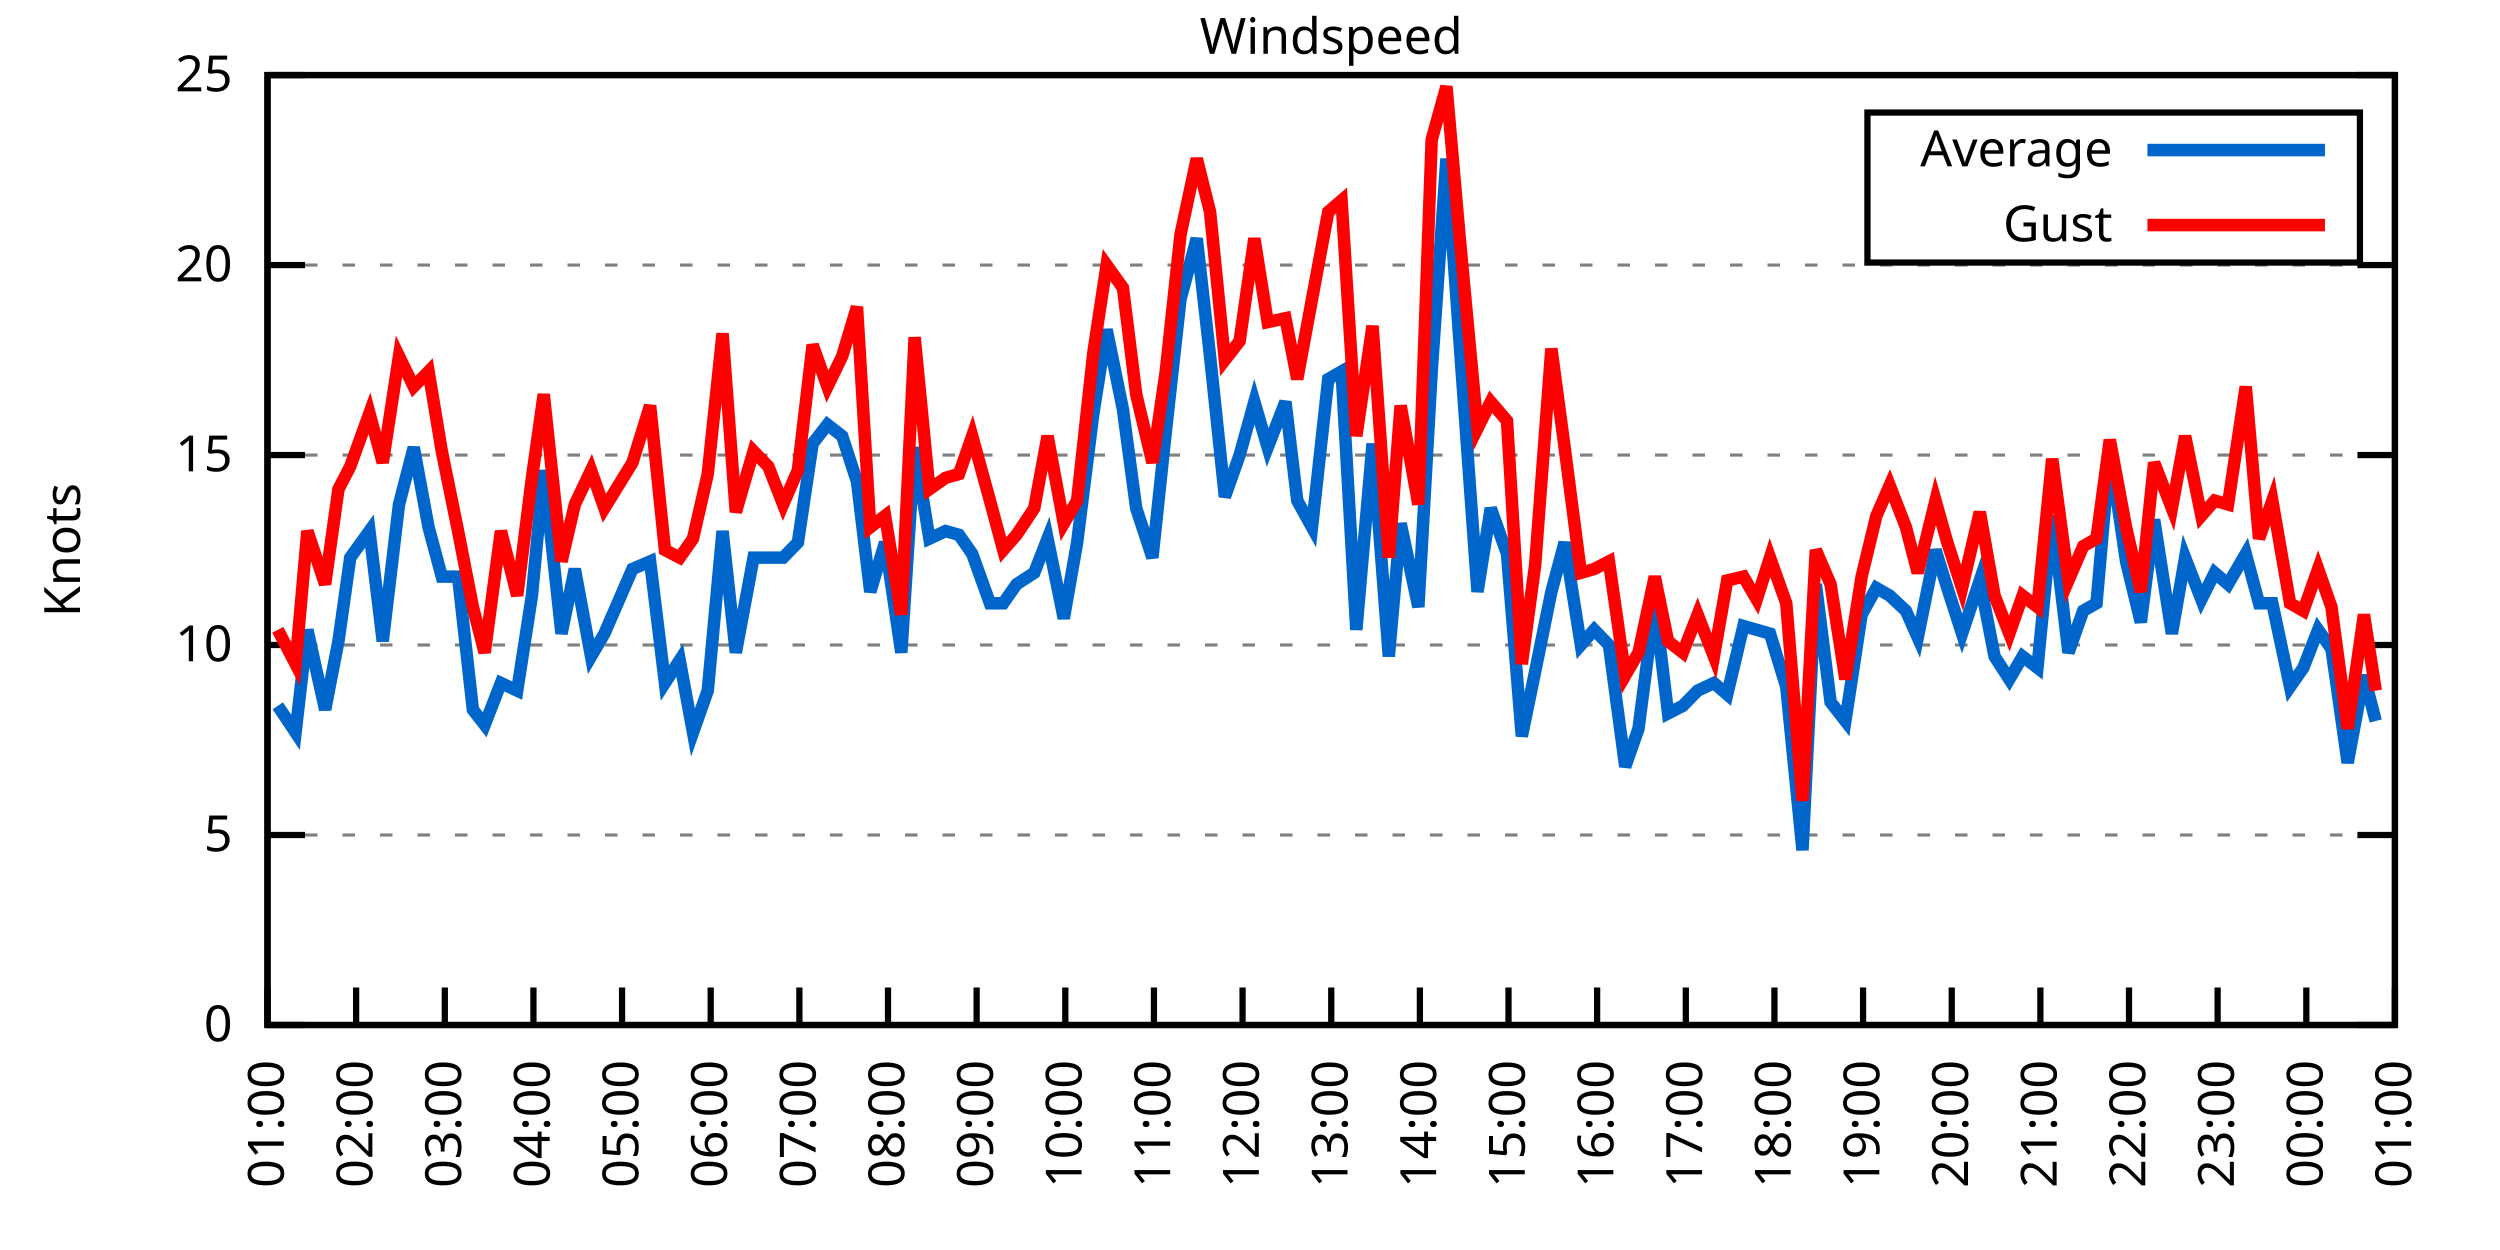
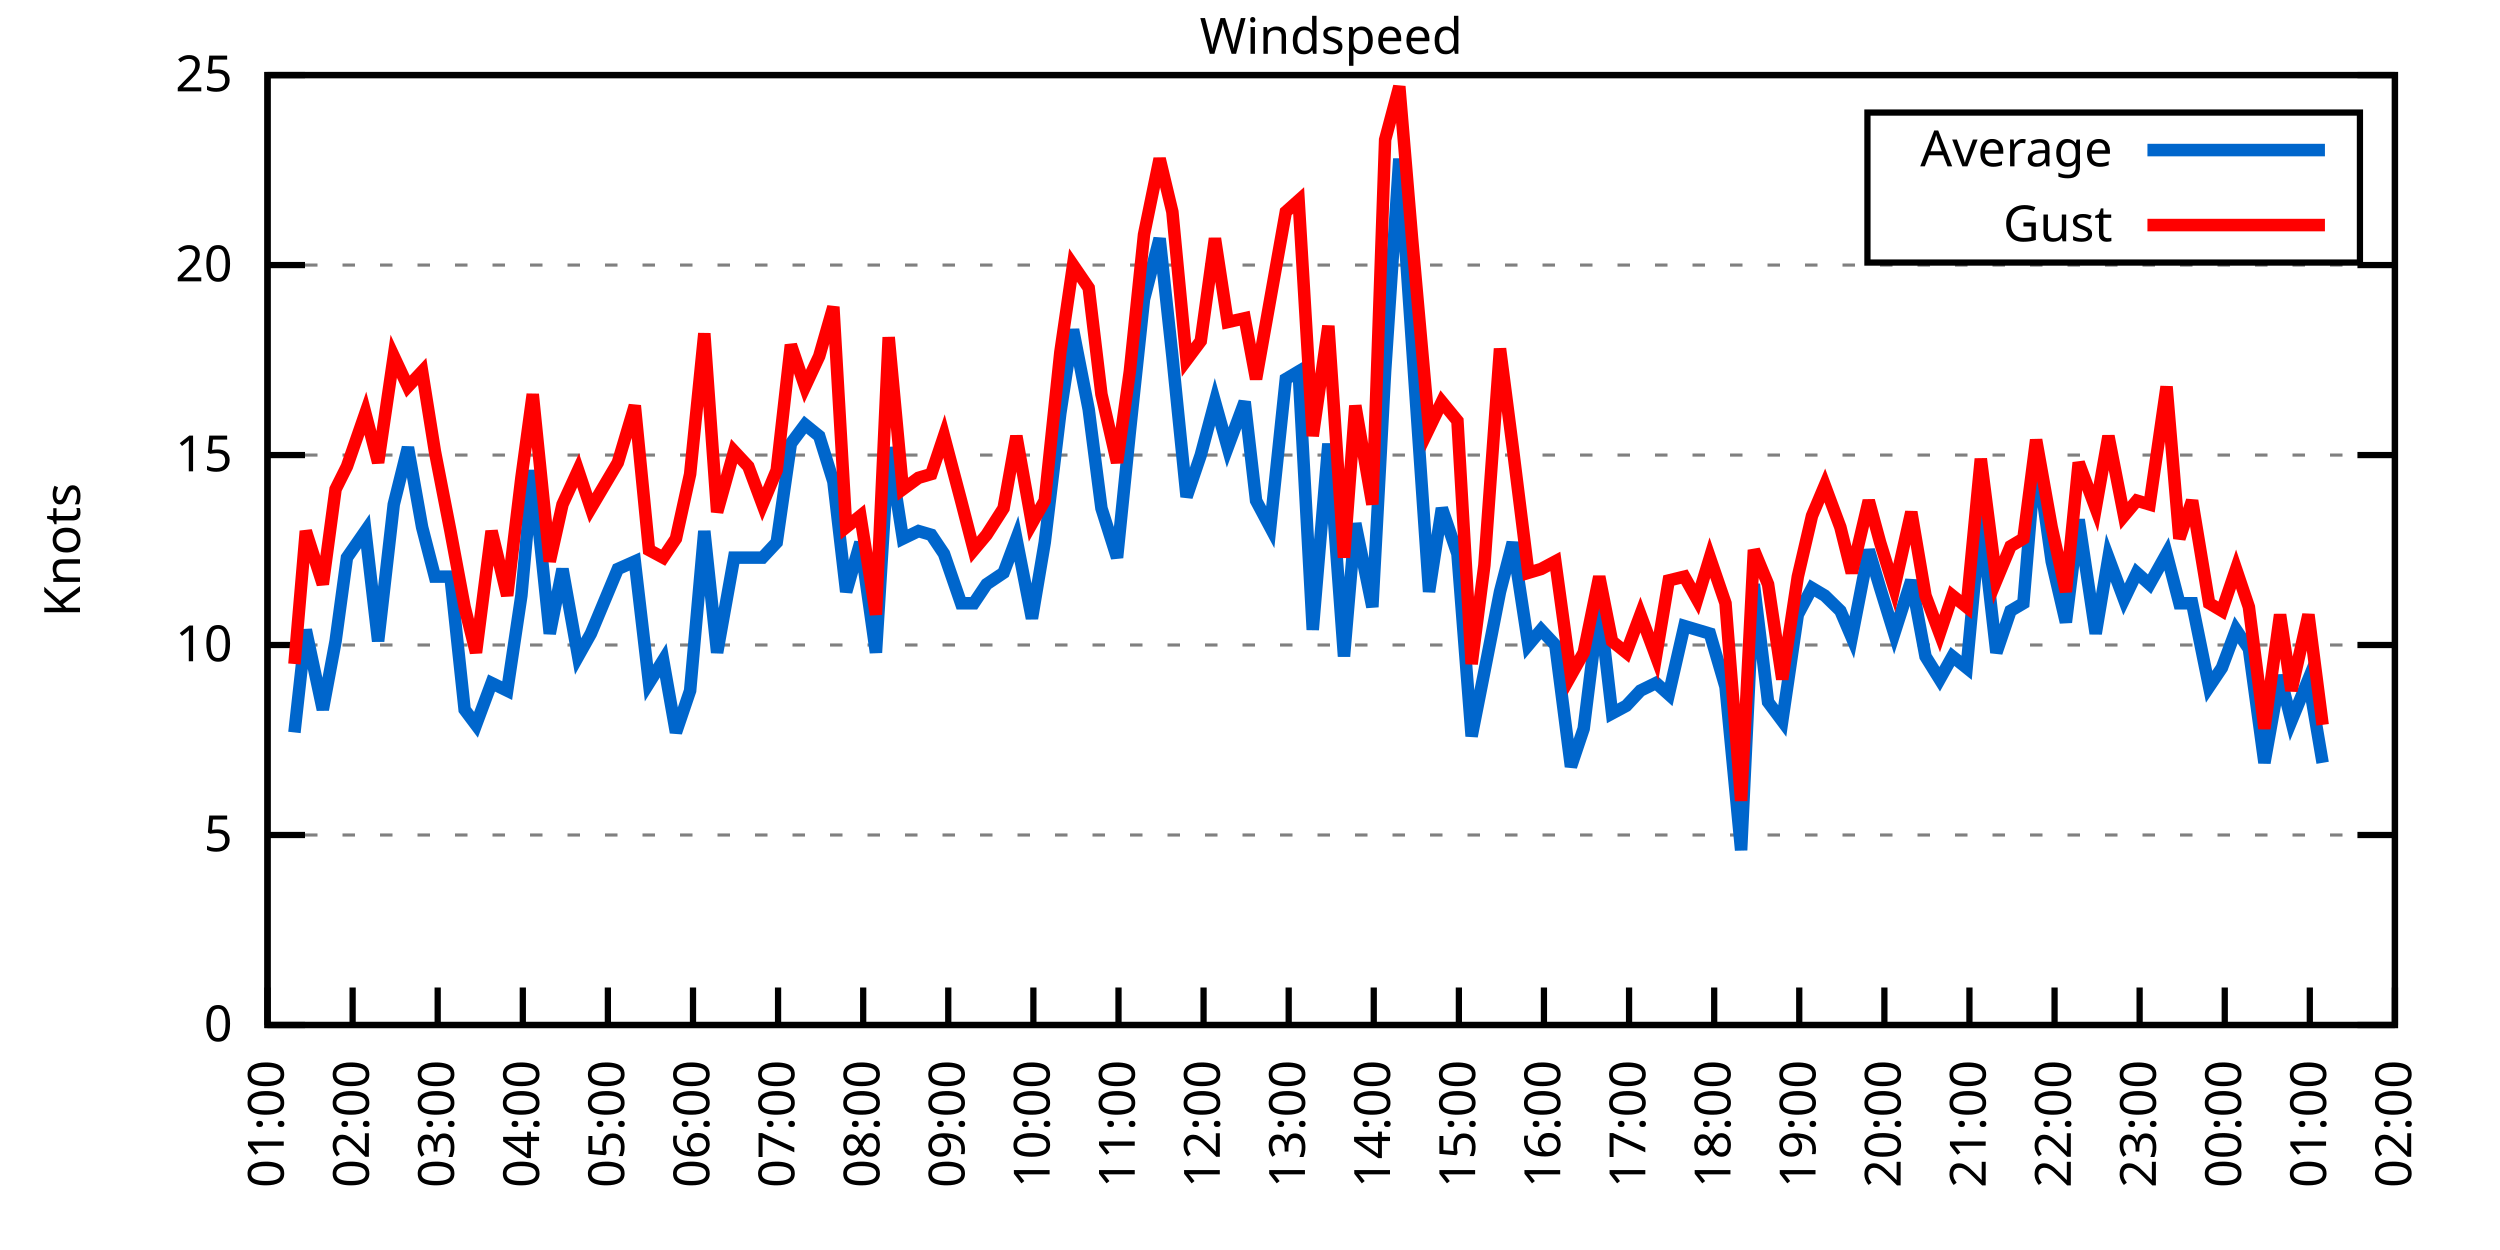
<svg xmlns="http://www.w3.org/2000/svg" xmlns:xlink="http://www.w3.org/1999/xlink" width="400" height="200" viewBox="0 0 400 200">
  <g id="gnuplot_canvas">
    <rect x="0" y="0" width="400" height="200" fill="none" />
    <defs>
      <circle id="gpDot" r="0.5" stroke-width="0.5" stroke="currentColor" />
      <path id="gpPt0" stroke-width="0.333" stroke="currentColor" d="M-1,0 h2 M0,-1 v2" />
      <path id="gpPt1" stroke-width="0.333" stroke="currentColor" d="M-1,-1 L1,1 M1,-1 L-1,1" />
      <path id="gpPt2" stroke-width="0.333" stroke="currentColor" d="M-1,0 L1,0 M0,-1 L0,1 M-1,-1 L1,1 M-1,1 L1,-1" />
      <rect id="gpPt3" stroke-width="0.333" stroke="currentColor" x="-1" y="-1" width="2" height="2" />
      <rect id="gpPt4" stroke-width="0.333" stroke="currentColor" fill="currentColor" x="-1" y="-1" width="2" height="2" />
      <circle id="gpPt5" stroke-width="0.333" stroke="currentColor" cx="0" cy="0" r="1" />
      <use xlink:href="#gpPt5" id="gpPt6" fill="currentColor" stroke="none" />
      <path id="gpPt7" stroke-width="0.333" stroke="currentColor" d="M0,-1.33 L-1.33,0.67 L1.33,0.67 z" />
      <use xlink:href="#gpPt7" id="gpPt8" fill="currentColor" stroke="none" />
      <use xlink:href="#gpPt7" id="gpPt9" stroke="currentColor" transform="rotate(180)" />
      <use xlink:href="#gpPt9" id="gpPt10" fill="currentColor" stroke="none" />
      <use xlink:href="#gpPt3" id="gpPt11" stroke="currentColor" transform="rotate(45)" />
      <use xlink:href="#gpPt11" id="gpPt12" fill="currentColor" stroke="none" />
      <path id="gpPt13" stroke-width="0.333" stroke="currentColor" d="M0,1.330 L1.265,0.411 L0.782,-1.067 L-0.782,-1.076 L-1.265,0.411 z" />
      <use xlink:href="#gpPt13" id="gpPt14" fill="currentColor" stroke="none" />
      <filter id="textbox" filterUnits="objectBoundingBox" x="0" y="0" height="1" width="1">
        <feFlood flood-color="white" flood-opacity="1" result="bgnd" />
        <feComposite in="SourceGraphic" in2="bgnd" operator="atop" />
      </filter>
      <filter id="greybox" filterUnits="objectBoundingBox" x="0" y="0" height="1" width="1">
        <feFlood flood-color="lightgrey" flood-opacity="1" result="grey" />
        <feComposite in="SourceGraphic" in2="grey" operator="atop" />
      </filter>
    </defs>
    <g fill="none" color="white" stroke="currentColor" stroke-width="1.00" stroke-linecap="butt" stroke-linejoin="miter">
</g>
    <g fill="none" color="black" stroke="currentColor" stroke-width="1.00" stroke-linecap="butt" stroke-linejoin="miter">
      <g stroke="none" shape-rendering="crispEdges">
        <polygon fill="rgb(255, 255, 255)" points="42.80,164.00 383.18,164.00 383.18,12.02 42.80,12.02 " />
      </g>
    </g>
    <g fill="none" color="black" stroke="currentColor" stroke-width="1.00" stroke-linecap="butt" stroke-linejoin="miter">
</g>
    <g fill="none" color="black" stroke="black" stroke-width="0.50" stroke-linecap="butt" stroke-linejoin="miter">
</g>
    <g fill="none" color="gray" stroke="currentColor" stroke-width="0.50" stroke-linecap="butt" stroke-linejoin="miter">
      <path stroke="gray" stroke-dasharray="2,4" class="gridline" d="M42.80,164.00 L383.19,164.00  " />
    </g>
    <g fill="none" color="gray" stroke="gray" stroke-width="1.00" stroke-linecap="butt" stroke-linejoin="miter">
</g>
    <g fill="none" color="black" stroke="currentColor" stroke-width="1.00" stroke-linecap="butt" stroke-linejoin="miter">
      <path stroke="black" d="M42.80,164.00 L48.80,164.00 M383.19,164.00 L377.19,164.00  " />
      <g transform="translate(37.20,166.60)" stroke="none" fill="black" font-family="Sans" font-size="8.00" text-anchor="end">
        <text>
          <tspan font-family="Sans"> 0</tspan>
        </text>
      </g>
    </g>
    <g fill="none" color="black" stroke="currentColor" stroke-width="1.00" stroke-linecap="butt" stroke-linejoin="miter">
</g>
    <g fill="none" color="black" stroke="black" stroke-width="0.50" stroke-linecap="butt" stroke-linejoin="miter">
</g>
    <g fill="none" color="gray" stroke="currentColor" stroke-width="0.50" stroke-linecap="butt" stroke-linejoin="miter">
      <path stroke="gray" stroke-dasharray="2,4" class="gridline" d="M42.80,133.60 L383.19,133.60  " />
    </g>
    <g fill="none" color="gray" stroke="gray" stroke-width="1.00" stroke-linecap="butt" stroke-linejoin="miter">
</g>
    <g fill="none" color="black" stroke="currentColor" stroke-width="1.00" stroke-linecap="butt" stroke-linejoin="miter">
      <path stroke="black" d="M42.80,133.60 L48.80,133.60 M383.19,133.60 L377.19,133.60  " />
      <g transform="translate(37.20,136.20)" stroke="none" fill="black" font-family="Sans" font-size="8.00" text-anchor="end">
        <text>
          <tspan font-family="Sans"> 5</tspan>
        </text>
      </g>
    </g>
    <g fill="none" color="black" stroke="currentColor" stroke-width="1.00" stroke-linecap="butt" stroke-linejoin="miter">
</g>
    <g fill="none" color="black" stroke="black" stroke-width="0.50" stroke-linecap="butt" stroke-linejoin="miter">
</g>
    <g fill="none" color="gray" stroke="currentColor" stroke-width="0.50" stroke-linecap="butt" stroke-linejoin="miter">
      <path stroke="gray" stroke-dasharray="2,4" class="gridline" d="M42.80,103.20 L383.19,103.20  " />
    </g>
    <g fill="none" color="gray" stroke="gray" stroke-width="1.00" stroke-linecap="butt" stroke-linejoin="miter">
</g>
    <g fill="none" color="black" stroke="currentColor" stroke-width="1.00" stroke-linecap="butt" stroke-linejoin="miter">
      <path stroke="black" d="M42.80,103.20 L48.80,103.20 M383.19,103.20 L377.19,103.20  " />
      <g transform="translate(37.20,105.80)" stroke="none" fill="black" font-family="Sans" font-size="8.00" text-anchor="end">
        <text>
          <tspan font-family="Sans"> 10</tspan>
        </text>
      </g>
    </g>
    <g fill="none" color="black" stroke="currentColor" stroke-width="1.00" stroke-linecap="butt" stroke-linejoin="miter">
</g>
    <g fill="none" color="black" stroke="black" stroke-width="0.50" stroke-linecap="butt" stroke-linejoin="miter">
</g>
    <g fill="none" color="gray" stroke="currentColor" stroke-width="0.50" stroke-linecap="butt" stroke-linejoin="miter">
      <path stroke="gray" stroke-dasharray="2,4" class="gridline" d="M42.80,72.81 L383.19,72.81  " />
    </g>
    <g fill="none" color="gray" stroke="gray" stroke-width="1.00" stroke-linecap="butt" stroke-linejoin="miter">
</g>
    <g fill="none" color="black" stroke="currentColor" stroke-width="1.00" stroke-linecap="butt" stroke-linejoin="miter">
      <path stroke="black" d="M42.80,72.81 L48.80,72.81 M383.19,72.81 L377.19,72.81  " />
      <g transform="translate(37.20,75.41)" stroke="none" fill="black" font-family="Sans" font-size="8.00" text-anchor="end">
        <text>
          <tspan font-family="Sans"> 15</tspan>
        </text>
      </g>
    </g>
    <g fill="none" color="black" stroke="currentColor" stroke-width="1.00" stroke-linecap="butt" stroke-linejoin="miter">
</g>
    <g fill="none" color="black" stroke="black" stroke-width="0.50" stroke-linecap="butt" stroke-linejoin="miter">
</g>
    <g fill="none" color="gray" stroke="currentColor" stroke-width="0.50" stroke-linecap="butt" stroke-linejoin="miter">
      <path stroke="gray" stroke-dasharray="2,4" class="gridline" d="M42.80,42.41 L383.19,42.41  " />
    </g>
    <g fill="none" color="gray" stroke="gray" stroke-width="1.00" stroke-linecap="butt" stroke-linejoin="miter">
</g>
    <g fill="none" color="black" stroke="currentColor" stroke-width="1.00" stroke-linecap="butt" stroke-linejoin="miter">
      <path stroke="black" d="M42.80,42.41 L48.80,42.41 M383.19,42.41 L377.19,42.41  " />
      <g transform="translate(37.20,45.01)" stroke="none" fill="black" font-family="Sans" font-size="8.00" text-anchor="end">
        <text>
          <tspan font-family="Sans"> 20</tspan>
        </text>
      </g>
    </g>
    <g fill="none" color="black" stroke="currentColor" stroke-width="1.00" stroke-linecap="butt" stroke-linejoin="miter">
</g>
    <g fill="none" color="black" stroke="black" stroke-width="0.50" stroke-linecap="butt" stroke-linejoin="miter">
</g>
    <g fill="none" color="gray" stroke="currentColor" stroke-width="0.50" stroke-linecap="butt" stroke-linejoin="miter">
      <path stroke="gray" stroke-dasharray="2,4" class="gridline" d="M42.80,12.01 L383.19,12.01  " />
    </g>
    <g fill="none" color="gray" stroke="gray" stroke-width="1.00" stroke-linecap="butt" stroke-linejoin="miter">
</g>
    <g fill="none" color="black" stroke="currentColor" stroke-width="1.00" stroke-linecap="butt" stroke-linejoin="miter">
      <path stroke="black" d="M42.80,12.01 L48.80,12.01 M383.19,12.01 L377.19,12.01  " />
      <g transform="translate(37.20,14.61)" stroke="none" fill="black" font-family="Sans" font-size="8.00" text-anchor="end">
        <text>
          <tspan font-family="Sans"> 25</tspan>
        </text>
      </g>
    </g>
    <g fill="none" color="black" stroke="currentColor" stroke-width="1.00" stroke-linecap="butt" stroke-linejoin="miter">
      <path stroke="black" d="M42.80,164.00 L42.80,158.00  " />
      <g transform="translate(45.40,169.60) rotate(270.00)" stroke="none" fill="black" font-family="Sans" font-size="8.00" text-anchor="end">
        <text>
          <tspan font-family="Sans">01:00</tspan>
        </text>
      </g>
    </g>
    <g fill="none" color="black" stroke="currentColor" stroke-width="1.00" stroke-linecap="butt" stroke-linejoin="miter">
-       <path stroke="black" d="M56.98,164.00 L56.98,158.00  " />
-       <g transform="translate(59.58,169.60) rotate(270.00)" stroke="none" fill="black" font-family="Sans" font-size="8.00" text-anchor="end">
+       <path stroke="black" d="M56.42,164.00 L56.42,158.00  " />
+       <g transform="translate(59.02,169.60) rotate(270.00)" stroke="none" fill="black" font-family="Sans" font-size="8.00" text-anchor="end">
        <text>
          <tspan font-family="Sans">02:00</tspan>
        </text>
      </g>
    </g>
    <g fill="none" color="black" stroke="currentColor" stroke-width="1.00" stroke-linecap="butt" stroke-linejoin="miter">
-       <path stroke="black" d="M71.17,164.00 L71.17,158.00  " />
-       <g transform="translate(73.77,169.60) rotate(270.00)" stroke="none" fill="black" font-family="Sans" font-size="8.00" text-anchor="end">
+       <path stroke="black" d="M70.03,164.00 L70.03,158.00  " />
+       <g transform="translate(72.63,169.60) rotate(270.00)" stroke="none" fill="black" font-family="Sans" font-size="8.00" text-anchor="end">
        <text>
          <tspan font-family="Sans">03:00</tspan>
        </text>
      </g>
    </g>
    <g fill="none" color="black" stroke="currentColor" stroke-width="1.00" stroke-linecap="butt" stroke-linejoin="miter">
-       <path stroke="black" d="M85.35,164.00 L85.35,158.00  " />
-       <g transform="translate(87.95,169.60) rotate(270.00)" stroke="none" fill="black" font-family="Sans" font-size="8.00" text-anchor="end">
+       <path stroke="black" d="M83.65,164.00 L83.65,158.00  " />
+       <g transform="translate(86.25,169.60) rotate(270.00)" stroke="none" fill="black" font-family="Sans" font-size="8.00" text-anchor="end">
        <text>
          <tspan font-family="Sans">04:00</tspan>
        </text>
      </g>
    </g>
    <g fill="none" color="black" stroke="currentColor" stroke-width="1.00" stroke-linecap="butt" stroke-linejoin="miter">
-       <path stroke="black" d="M99.53,164.00 L99.53,158.00  " />
-       <g transform="translate(102.13,169.60) rotate(270.00)" stroke="none" fill="black" font-family="Sans" font-size="8.00" text-anchor="end">
+       <path stroke="black" d="M97.26,164.00 L97.26,158.00  " />
+       <g transform="translate(99.86,169.60) rotate(270.00)" stroke="none" fill="black" font-family="Sans" font-size="8.00" text-anchor="end">
        <text>
          <tspan font-family="Sans">05:00</tspan>
        </text>
      </g>
    </g>
    <g fill="none" color="black" stroke="currentColor" stroke-width="1.00" stroke-linecap="butt" stroke-linejoin="miter">
-       <path stroke="black" d="M113.71,164.00 L113.71,158.00  " />
-       <g transform="translate(116.31,169.60) rotate(270.00)" stroke="none" fill="black" font-family="Sans" font-size="8.00" text-anchor="end">
+       <path stroke="black" d="M110.88,164.00 L110.88,158.00  " />
+       <g transform="translate(113.48,169.60) rotate(270.00)" stroke="none" fill="black" font-family="Sans" font-size="8.00" text-anchor="end">
        <text>
          <tspan font-family="Sans">06:00</tspan>
        </text>
      </g>
    </g>
    <g fill="none" color="black" stroke="currentColor" stroke-width="1.00" stroke-linecap="butt" stroke-linejoin="miter">
-       <path stroke="black" d="M127.90,164.00 L127.90,158.00  " />
-       <g transform="translate(130.50,169.60) rotate(270.00)" stroke="none" fill="black" font-family="Sans" font-size="8.00" text-anchor="end">
+       <path stroke="black" d="M124.49,164.00 L124.49,158.00  " />
+       <g transform="translate(127.09,169.60) rotate(270.00)" stroke="none" fill="black" font-family="Sans" font-size="8.00" text-anchor="end">
        <text>
          <tspan font-family="Sans">07:00</tspan>
        </text>
      </g>
    </g>
    <g fill="none" color="black" stroke="currentColor" stroke-width="1.00" stroke-linecap="butt" stroke-linejoin="miter">
-       <path stroke="black" d="M142.08,164.00 L142.08,158.00  " />
-       <g transform="translate(144.68,169.60) rotate(270.00)" stroke="none" fill="black" font-family="Sans" font-size="8.00" text-anchor="end">
+       <path stroke="black" d="M138.11,164.00 L138.11,158.00  " />
+       <g transform="translate(140.71,169.60) rotate(270.00)" stroke="none" fill="black" font-family="Sans" font-size="8.00" text-anchor="end">
        <text>
          <tspan font-family="Sans">08:00</tspan>
        </text>
      </g>
    </g>
    <g fill="none" color="black" stroke="currentColor" stroke-width="1.00" stroke-linecap="butt" stroke-linejoin="miter">
-       <path stroke="black" d="M156.26,164.00 L156.26,158.00  " />
-       <g transform="translate(158.86,169.60) rotate(270.00)" stroke="none" fill="black" font-family="Sans" font-size="8.00" text-anchor="end">
+       <path stroke="black" d="M151.72,164.00 L151.72,158.00  " />
+       <g transform="translate(154.32,169.60) rotate(270.00)" stroke="none" fill="black" font-family="Sans" font-size="8.00" text-anchor="end">
        <text>
          <tspan font-family="Sans">09:00</tspan>
        </text>
      </g>
    </g>
    <g fill="none" color="black" stroke="currentColor" stroke-width="1.00" stroke-linecap="butt" stroke-linejoin="miter">
-       <path stroke="black" d="M170.45,164.00 L170.45,158.00  " />
-       <g transform="translate(173.05,169.60) rotate(270.00)" stroke="none" fill="black" font-family="Sans" font-size="8.00" text-anchor="end">
+       <path stroke="black" d="M165.34,164.00 L165.34,158.00  " />
+       <g transform="translate(167.94,169.60) rotate(270.00)" stroke="none" fill="black" font-family="Sans" font-size="8.00" text-anchor="end">
        <text>
          <tspan font-family="Sans">10:00</tspan>
        </text>
      </g>
    </g>
    <g fill="none" color="black" stroke="currentColor" stroke-width="1.00" stroke-linecap="butt" stroke-linejoin="miter">
-       <path stroke="black" d="M184.63,164.00 L184.63,158.00  " />
-       <g transform="translate(187.23,169.60) rotate(270.00)" stroke="none" fill="black" font-family="Sans" font-size="8.00" text-anchor="end">
+       <path stroke="black" d="M178.96,164.00 L178.96,158.00  " />
+       <g transform="translate(181.56,169.60) rotate(270.00)" stroke="none" fill="black" font-family="Sans" font-size="8.00" text-anchor="end">
        <text>
          <tspan font-family="Sans">11:00</tspan>
        </text>
      </g>
    </g>
    <g fill="none" color="black" stroke="currentColor" stroke-width="1.00" stroke-linecap="butt" stroke-linejoin="miter">
-       <path stroke="black" d="M198.81,164.00 L198.81,158.00  " />
-       <g transform="translate(201.41,169.60) rotate(270.00)" stroke="none" fill="black" font-family="Sans" font-size="8.00" text-anchor="end">
+       <path stroke="black" d="M192.57,164.00 L192.57,158.00  " />
+       <g transform="translate(195.17,169.60) rotate(270.00)" stroke="none" fill="black" font-family="Sans" font-size="8.00" text-anchor="end">
        <text>
          <tspan font-family="Sans">12:00</tspan>
        </text>
      </g>
    </g>
    <g fill="none" color="black" stroke="currentColor" stroke-width="1.00" stroke-linecap="butt" stroke-linejoin="miter">
-       <path stroke="black" d="M213.00,164.00 L213.00,158.00  " />
-       <g transform="translate(215.60,169.60) rotate(270.00)" stroke="none" fill="black" font-family="Sans" font-size="8.00" text-anchor="end">
+       <path stroke="black" d="M206.19,164.00 L206.19,158.00  " />
+       <g transform="translate(208.79,169.60) rotate(270.00)" stroke="none" fill="black" font-family="Sans" font-size="8.00" text-anchor="end">
        <text>
          <tspan font-family="Sans">13:00</tspan>
        </text>
      </g>
    </g>
    <g fill="none" color="black" stroke="currentColor" stroke-width="1.00" stroke-linecap="butt" stroke-linejoin="miter">
-       <path stroke="black" d="M227.18,164.00 L227.18,158.00  " />
-       <g transform="translate(229.78,169.60) rotate(270.00)" stroke="none" fill="black" font-family="Sans" font-size="8.00" text-anchor="end">
+       <path stroke="black" d="M219.80,164.00 L219.80,158.00  " />
+       <g transform="translate(222.40,169.60) rotate(270.00)" stroke="none" fill="black" font-family="Sans" font-size="8.00" text-anchor="end">
        <text>
          <tspan font-family="Sans">14:00</tspan>
        </text>
      </g>
    </g>
    <g fill="none" color="black" stroke="currentColor" stroke-width="1.00" stroke-linecap="butt" stroke-linejoin="miter">
-       <path stroke="black" d="M241.36,164.00 L241.36,158.00  " />
-       <g transform="translate(243.96,169.60) rotate(270.00)" stroke="none" fill="black" font-family="Sans" font-size="8.00" text-anchor="end">
+       <path stroke="black" d="M233.42,164.00 L233.42,158.00  " />
+       <g transform="translate(236.02,169.60) rotate(270.00)" stroke="none" fill="black" font-family="Sans" font-size="8.00" text-anchor="end">
        <text>
          <tspan font-family="Sans">15:00</tspan>
        </text>
      </g>
    </g>
    <g fill="none" color="black" stroke="currentColor" stroke-width="1.00" stroke-linecap="butt" stroke-linejoin="miter">
-       <path stroke="black" d="M255.54,164.00 L255.54,158.00  " />
-       <g transform="translate(258.14,169.60) rotate(270.00)" stroke="none" fill="black" font-family="Sans" font-size="8.00" text-anchor="end">
+       <path stroke="black" d="M247.03,164.00 L247.03,158.00  " />
+       <g transform="translate(249.63,169.60) rotate(270.00)" stroke="none" fill="black" font-family="Sans" font-size="8.00" text-anchor="end">
        <text>
          <tspan font-family="Sans">16:00</tspan>
        </text>
      </g>
    </g>
    <g fill="none" color="black" stroke="currentColor" stroke-width="1.00" stroke-linecap="butt" stroke-linejoin="miter">
-       <path stroke="black" d="M269.73,164.00 L269.73,158.00  " />
-       <g transform="translate(272.33,169.60) rotate(270.00)" stroke="none" fill="black" font-family="Sans" font-size="8.00" text-anchor="end">
+       <path stroke="black" d="M260.65,164.00 L260.65,158.00  " />
+       <g transform="translate(263.25,169.60) rotate(270.00)" stroke="none" fill="black" font-family="Sans" font-size="8.00" text-anchor="end">
        <text>
          <tspan font-family="Sans">17:00</tspan>
        </text>
      </g>
    </g>
    <g fill="none" color="black" stroke="currentColor" stroke-width="1.00" stroke-linecap="butt" stroke-linejoin="miter">
-       <path stroke="black" d="M283.91,164.00 L283.91,158.00  " />
-       <g transform="translate(286.51,169.60) rotate(270.00)" stroke="none" fill="black" font-family="Sans" font-size="8.00" text-anchor="end">
+       <path stroke="black" d="M274.27,164.00 L274.27,158.00  " />
+       <g transform="translate(276.87,169.60) rotate(270.00)" stroke="none" fill="black" font-family="Sans" font-size="8.00" text-anchor="end">
        <text>
          <tspan font-family="Sans">18:00</tspan>
        </text>
      </g>
    </g>
    <g fill="none" color="black" stroke="currentColor" stroke-width="1.00" stroke-linecap="butt" stroke-linejoin="miter">
-       <path stroke="black" d="M298.09,164.00 L298.09,158.00  " />
-       <g transform="translate(300.69,169.60) rotate(270.00)" stroke="none" fill="black" font-family="Sans" font-size="8.00" text-anchor="end">
+       <path stroke="black" d="M287.88,164.00 L287.88,158.00  " />
+       <g transform="translate(290.48,169.60) rotate(270.00)" stroke="none" fill="black" font-family="Sans" font-size="8.00" text-anchor="end">
        <text>
          <tspan font-family="Sans">19:00</tspan>
        </text>
      </g>
    </g>
    <g fill="none" color="black" stroke="currentColor" stroke-width="1.00" stroke-linecap="butt" stroke-linejoin="miter">
-       <path stroke="black" d="M312.28,164.00 L312.28,158.00  " />
-       <g transform="translate(314.88,169.60) rotate(270.00)" stroke="none" fill="black" font-family="Sans" font-size="8.00" text-anchor="end">
+       <path stroke="black" d="M301.50,164.00 L301.50,158.00  " />
+       <g transform="translate(304.10,169.60) rotate(270.00)" stroke="none" fill="black" font-family="Sans" font-size="8.00" text-anchor="end">
        <text>
          <tspan font-family="Sans">20:00</tspan>
        </text>
      </g>
    </g>
    <g fill="none" color="black" stroke="currentColor" stroke-width="1.00" stroke-linecap="butt" stroke-linejoin="miter">
-       <path stroke="black" d="M326.46,164.00 L326.46,158.00  " />
-       <g transform="translate(329.06,169.60) rotate(270.00)" stroke="none" fill="black" font-family="Sans" font-size="8.00" text-anchor="end">
+       <path stroke="black" d="M315.11,164.00 L315.11,158.00  " />
+       <g transform="translate(317.71,169.60) rotate(270.00)" stroke="none" fill="black" font-family="Sans" font-size="8.00" text-anchor="end">
        <text>
          <tspan font-family="Sans">21:00</tspan>
        </text>
      </g>
    </g>
    <g fill="none" color="black" stroke="currentColor" stroke-width="1.00" stroke-linecap="butt" stroke-linejoin="miter">
-       <path stroke="black" d="M340.64,164.00 L340.64,158.00  " />
-       <g transform="translate(343.24,169.60) rotate(270.00)" stroke="none" fill="black" font-family="Sans" font-size="8.00" text-anchor="end">
+       <path stroke="black" d="M328.73,164.00 L328.73,158.00  " />
+       <g transform="translate(331.33,169.60) rotate(270.00)" stroke="none" fill="black" font-family="Sans" font-size="8.00" text-anchor="end">
        <text>
          <tspan font-family="Sans">22:00</tspan>
        </text>
      </g>
    </g>
    <g fill="none" color="black" stroke="currentColor" stroke-width="1.00" stroke-linecap="butt" stroke-linejoin="miter">
-       <path stroke="black" d="M354.82,164.00 L354.82,158.00  " />
-       <g transform="translate(357.42,169.60) rotate(270.00)" stroke="none" fill="black" font-family="Sans" font-size="8.00" text-anchor="end">
+       <path stroke="black" d="M342.34,164.00 L342.34,158.00  " />
+       <g transform="translate(344.94,169.60) rotate(270.00)" stroke="none" fill="black" font-family="Sans" font-size="8.00" text-anchor="end">
        <text>
          <tspan font-family="Sans">23:00</tspan>
        </text>
      </g>
    </g>
    <g fill="none" color="black" stroke="currentColor" stroke-width="1.00" stroke-linecap="butt" stroke-linejoin="miter">
-       <path stroke="black" d="M369.01,164.00 L369.01,158.00  " />
-       <g transform="translate(371.61,169.60) rotate(270.00)" stroke="none" fill="black" font-family="Sans" font-size="8.00" text-anchor="end">
+       <path stroke="black" d="M355.96,164.00 L355.96,158.00  " />
+       <g transform="translate(358.56,169.60) rotate(270.00)" stroke="none" fill="black" font-family="Sans" font-size="8.00" text-anchor="end">
        <text>
          <tspan font-family="Sans">00:00</tspan>
+         </text>
+       </g>
+     </g>
+     <g fill="none" color="black" stroke="currentColor" stroke-width="1.00" stroke-linecap="butt" stroke-linejoin="miter">
+       <path stroke="black" d="M369.57,164.00 L369.57,158.00  " />
+       <g transform="translate(372.17,169.60) rotate(270.00)" stroke="none" fill="black" font-family="Sans" font-size="8.00" text-anchor="end">
+         <text>
+           <tspan font-family="Sans">01:00</tspan>
        </text>
      </g>
    </g>
    <g fill="none" color="black" stroke="currentColor" stroke-width="1.00" stroke-linecap="butt" stroke-linejoin="miter">
      <path stroke="black" d="M383.19,164.00 L383.19,158.00  " />
      <g transform="translate(385.79,169.60) rotate(270.00)" stroke="none" fill="black" font-family="Sans" font-size="8.00" text-anchor="end">
        <text>
-           <tspan font-family="Sans">01:00</tspan>
+           <tspan font-family="Sans">02:00</tspan>
        </text>
      </g>
    </g>
    <g fill="none" color="black" stroke="currentColor" stroke-width="1.00" stroke-linecap="butt" stroke-linejoin="miter">
</g>
    <g fill="none" color="black" stroke="currentColor" stroke-width="1.00" stroke-linecap="butt" stroke-linejoin="miter">
      <path stroke="black" d="M42.80,12.01 L42.80,164.00 L383.19,164.00 L383.19,12.01 L42.80,12.01 Z  " />
    </g>
    <g fill="none" color="black" stroke="currentColor" stroke-width="1.00" stroke-linecap="butt" stroke-linejoin="miter">
</g>
    <g fill="none" color="black" stroke="currentColor" stroke-width="1.00" stroke-linecap="butt" stroke-linejoin="miter">
      <path stroke="black" d="M298.79,42.01 L298.79,18.01 L377.59,18.01 L377.59,42.01 L298.79,42.01 Z  " />
    </g>
    <g id="Windspeed_plot_1">
      <g fill="none" color="white" stroke="black" stroke-width="2.00" stroke-linecap="butt" stroke-linejoin="miter">
</g>
      <g fill="none" color="black" stroke="currentColor" stroke-width="2.00" stroke-linecap="butt" stroke-linejoin="miter">
        <g transform="translate(337.99,26.61)" stroke="none" fill="black" font-family="Sans" font-size="8.00" text-anchor="end">
          <text>
            <tspan font-family="Sans">Average</tspan>
          </text>
        </g>
      </g>
      <g fill="none" color="black" stroke="currentColor" stroke-width="2.00" stroke-linecap="butt" stroke-linejoin="miter">
-         <path stroke="rgb(  0, 102, 204)" d="M343.59,24.01 L371.99,24.01 M44.45,112.93 L47.29,117.19 L49.18,100.77 L52.02,113.54 L54.15,102.60 L56.04,89.22   L59.11,84.97 L61.24,102.60 L63.84,80.71 L66.20,71.59 L68.57,84.36 L70.69,92.26 L73.29,92.26 L75.66,113.54   L77.55,115.97 L80.15,109.28 L82.75,110.50 L85.11,95.30 L87.00,75.24 L89.84,101.38 L91.97,91.04 L94.57,105.03   L96.70,101.38 L101.19,91.04 L104.02,89.83 L106.39,109.28 L108.75,105.64 L110.88,117.19 L113.24,110.50 L115.61,84.97   L117.73,104.42 L120.57,89.22 L122.93,89.22 L125.30,89.22 L127.66,86.79 L130.02,70.98 L132.39,67.94 L134.75,69.77   L137.12,77.06 L139.24,94.69 L141.61,86.79 L144.21,104.42 L146.34,71.59 L148.70,86.18 L151.30,84.97 L153.43,85.57   L155.55,88.61 L158.39,96.52 L160.52,96.52 L162.65,93.48 L165.48,91.65 L167.61,86.18 L170.21,98.95 L172.34,86.79   L174.94,66.12 L177.06,52.74 L179.67,65.51 L181.79,81.32 L184.39,89.22 L186.52,69.16 L188.88,47.88 L191.48,38.15   L193.61,57.00 L195.98,79.49 L198.34,72.81 L200.70,64.29 L202.83,71.59 L205.67,64.29 L207.56,80.10 L209.92,84.36   L212.52,60.65 L214.65,59.43 L217.01,100.77 L219.61,70.98 L222.21,105.03 L224.10,83.75 L226.94,97.12 L229.07,59.43   L231.43,25.39 L233.56,55.18 L236.40,94.69 L238.52,81.32 L241.12,88.61 L243.49,117.80 L245.62,107.46 L248.22,94.69   L250.34,86.79 L252.94,103.20 L255.07,100.77 L257.43,103.20 L260.04,122.66 L262.16,116.58 L264.76,96.52 L266.89,114.15   L269.25,112.93 L271.62,110.50 L274.22,109.28 L276.35,111.11 L278.95,100.16 L281.07,100.77 L283.20,101.38 L285.80,109.89   L288.40,136.03 L290.53,93.48 L292.89,112.32 L295.26,115.36 L297.86,98.34 L300.22,94.08 L302.35,95.30 L304.95,97.73   L306.84,101.99 L309.68,88.00 L311.57,94.08 L313.93,101.38 L316.77,92.87 L319.13,105.03 L321.49,108.68 L323.62,105.03   L325.99,106.85 L328.35,82.53 L330.95,104.42 L333.31,97.73 L335.44,96.52 L337.57,72.20 L340.17,89.83 L342.53,99.56   L344.66,83.14 L347.50,101.38 L349.62,89.22 L352.22,95.91 L354.35,91.65 L356.48,93.48 L359.32,88.61 L361.44,96.52   L363.57,96.52 L366.41,109.89 L368.53,106.85 L370.90,100.77 L373.03,103.81 L375.63,122.05 L378.23,108.07 L380.12,115.36    " />
+         <path stroke="rgb(  0, 102, 204)" d="M343.59,24.01 L371.99,24.01 M47.11,117.19 L48.93,100.77 L51.65,113.54 L53.69,102.60 L55.51,89.22 L58.46,84.97   L60.50,102.60 L63.00,80.71 L65.27,71.59 L67.54,84.36 L69.58,92.26 L72.07,92.26 L74.34,113.54 L76.16,115.97   L78.65,109.28 L81.15,110.50 L83.42,95.30 L85.24,75.24 L87.96,101.38 L90.00,91.04 L92.50,105.03 L94.54,101.38   L98.85,91.04 L101.57,89.83 L103.84,109.28 L106.11,105.64 L108.15,117.19 L110.42,110.50 L112.69,84.97 L114.74,104.42   L117.46,89.22 L119.73,89.22 L122.00,89.22 L124.27,86.79 L126.54,70.98 L128.81,67.94 L131.07,69.77 L133.34,77.06   L135.39,94.69 L137.66,86.79 L140.15,104.42 L142.19,71.59 L144.46,86.18 L146.96,84.97 L149.00,85.57 L151.04,88.61   L153.77,96.52 L155.81,96.52 L157.85,93.48 L160.57,91.65 L162.62,86.18 L165.11,98.95 L167.16,86.79 L169.65,66.12   L171.69,52.74 L174.19,65.51 L176.23,81.32 L178.73,89.22 L180.77,69.16 L183.04,47.88 L185.54,38.15 L187.58,57.00   L189.85,79.49 L192.12,72.81 L194.39,64.29 L196.43,71.59 L199.15,64.29 L200.97,80.10 L203.24,84.36 L205.73,60.65   L207.78,59.43 L210.04,100.77 L212.54,70.98 L215.04,105.03 L216.85,83.75 L219.58,97.12 L221.62,59.43 L223.89,25.39   L225.93,55.18 L228.65,94.69 L230.70,81.32 L233.19,88.61 L235.46,117.80 L237.50,107.46 L240.00,94.69 L242.04,86.79   L244.54,103.20 L246.58,100.77 L248.85,103.20 L251.35,122.66 L253.39,116.58 L255.88,96.52 L257.93,114.15 L260.20,112.93   L262.47,110.50 L264.96,109.28 L267.00,111.11 L269.50,100.16 L271.54,100.77 L273.58,101.38 L276.08,109.89 L278.58,136.03   L280.62,93.48 L282.89,112.32 L285.16,115.36 L287.65,98.34 L289.92,94.08 L291.97,95.30 L294.46,97.73 L296.28,101.99   L299.00,88.00 L300.82,94.08 L303.08,101.38 L305.81,92.87 L308.08,105.03 L310.35,108.68 L312.39,105.03 L314.66,106.85   L316.93,82.53 L319.42,104.42 L321.69,97.73 L323.74,96.52 L325.78,72.20 L328.27,89.83 L330.54,99.56 L332.59,83.14   L335.31,101.38 L337.35,89.22 L339.85,95.91 L341.89,91.65 L343.93,93.48 L346.65,88.61 L348.70,96.52 L350.74,96.52   L353.46,109.89 L355.50,106.85 L357.77,100.77 L359.82,103.81 L362.31,122.05 L364.81,108.07 L366.62,115.36 L369.35,108.68   L371.62,122.05  " />
      </g>
    </g>
    <g id="Windspeed_plot_2">
      <g fill="none" color="black" stroke="currentColor" stroke-width="2.00" stroke-linecap="butt" stroke-linejoin="miter">
        <g transform="translate(337.99,38.61)" stroke="none" fill="black" font-family="Sans" font-size="8.00" text-anchor="end">
          <text>
            <tspan font-family="Sans">Gust</tspan>
          </text>
        </g>
      </g>
      <g fill="none" color="black" stroke="currentColor" stroke-width="2.00" stroke-linecap="butt" stroke-linejoin="miter">
-         <path stroke="rgb(255,   0,   0)" d="M343.59,36.01 L371.99,36.01 M44.45,100.77 L47.29,106.24 L49.18,84.97 L52.02,93.48 L54.15,78.28 L56.04,74.63   L59.11,66.12 L61.24,74.02 L63.84,57.00 L66.20,61.86 L68.57,59.43 L70.69,72.20 L73.29,84.97 L75.66,97.12   L77.55,104.42 L80.15,84.97 L82.75,95.30 L85.11,76.45 L87.00,63.08 L89.84,89.83 L91.97,80.71 L94.57,75.24   L96.70,81.32 L101.19,74.02 L104.02,64.90 L106.39,88.00 L108.75,89.22 L110.88,86.18 L113.24,75.85 L115.61,53.35   L117.73,81.93 L120.57,72.20 L122.93,74.63 L125.30,80.71 L127.66,75.24 L130.02,55.18 L132.39,61.86 L134.75,57.00   L137.12,49.10 L139.24,84.36 L141.61,82.53 L144.21,98.34 L146.34,53.96 L148.70,78.28 L151.30,76.45 L153.43,75.85   L155.55,69.77 L158.39,80.10 L160.52,88.00 L162.65,85.57 L165.48,81.32 L167.61,69.77 L170.21,83.75 L172.34,80.10   L174.94,56.39 L177.06,42.41 L179.67,46.06 L181.79,63.08 L184.39,74.02 L186.52,59.43 L188.88,37.54 L191.48,25.39   L193.61,33.90 L195.98,57.61 L198.34,54.57 L200.70,38.15 L202.83,51.53 L205.67,50.92 L207.56,60.65 L209.92,47.88   L212.52,33.90 L214.65,32.07 L217.01,69.77 L219.61,52.14 L222.21,89.22 L224.10,64.90 L226.94,80.71 L229.07,22.35   L231.43,13.83 L233.56,38.15 L236.40,68.55 L238.52,64.29 L241.12,67.33 L243.49,106.24 L245.62,90.44 L248.22,55.78   L250.34,71.59 L252.94,91.65 L255.07,91.04 L257.43,89.83 L260.04,108.07 L262.16,104.42 L264.76,92.26 L266.89,102.60   L269.25,104.42 L271.62,98.34 L274.22,105.03 L276.35,92.87 L278.95,92.26 L281.07,95.91 L283.20,89.22 L285.80,96.52   L288.40,128.13 L290.53,88.00 L292.89,93.48 L295.26,108.68 L297.86,92.26 L300.22,82.53 L302.35,77.67 L304.95,84.36   L306.84,91.65 L309.68,80.10 L311.57,86.79 L313.93,94.08 L316.77,81.93 L319.13,95.30 L321.49,101.38 L323.62,95.30   L325.99,97.12 L328.35,73.41 L330.95,92.87 L333.31,87.40 L335.44,86.18 L337.57,70.37 L340.17,84.36 L342.53,94.69   L344.66,74.02 L347.50,81.32 L349.62,69.77 L352.22,82.53 L354.35,80.10 L356.48,80.71 L359.32,61.86 L361.44,86.18   L363.57,80.10 L366.41,96.52 L368.53,97.73 L370.90,91.04 L373.03,97.12 L375.63,116.58 L378.23,98.34 L380.12,110.50    " />
+         <path stroke="rgb(255,   0,   0)" d="M343.59,36.01 L371.99,36.01 M47.11,106.24 L48.93,84.97 L51.65,93.48 L53.69,78.28 L55.51,74.63 L58.46,66.12   L60.50,74.02 L63.00,57.00 L65.27,61.86 L67.54,59.43 L69.58,72.20 L72.07,84.97 L74.34,97.12 L76.16,104.42   L78.65,84.97 L81.15,95.30 L83.42,76.45 L85.24,63.08 L87.96,89.83 L90.00,80.71 L92.50,75.24 L94.54,81.32   L98.85,74.02 L101.57,64.90 L103.84,88.00 L106.11,89.22 L108.15,86.18 L110.42,75.85 L112.69,53.35 L114.74,81.93   L117.46,72.20 L119.73,74.63 L122.00,80.71 L124.27,75.24 L126.54,55.18 L128.81,61.86 L131.07,57.00 L133.34,49.10   L135.39,84.36 L137.66,82.53 L140.15,98.34 L142.19,53.96 L144.46,78.28 L146.96,76.45 L149.00,75.85 L151.04,69.77   L153.77,80.10 L155.81,88.00 L157.85,85.57 L160.57,81.32 L162.62,69.77 L165.11,83.75 L167.16,80.10 L169.65,56.39   L171.69,42.41 L174.19,46.06 L176.23,63.08 L178.73,74.02 L180.77,59.43 L183.04,37.54 L185.54,25.39 L187.58,33.90   L189.85,57.61 L192.12,54.57 L194.39,38.15 L196.43,51.53 L199.15,50.92 L200.97,60.65 L203.24,47.88 L205.73,33.90   L207.78,32.07 L210.04,69.77 L212.54,52.14 L215.04,89.22 L216.85,64.90 L219.58,80.71 L221.62,22.35 L223.89,13.83   L225.93,38.15 L228.65,68.55 L230.70,64.29 L233.19,67.33 L235.46,106.24 L237.50,90.44 L240.00,55.78 L242.04,71.59   L244.54,91.65 L246.58,91.04 L248.85,89.83 L251.35,108.07 L253.39,104.42 L255.88,92.26 L257.93,102.60 L260.20,104.42   L262.47,98.34 L264.96,105.03 L267.00,92.87 L269.50,92.26 L271.54,95.91 L273.58,89.22 L276.08,96.52 L278.58,128.13   L280.62,88.00 L282.89,93.48 L285.16,108.68 L287.65,92.26 L289.92,82.53 L291.97,77.67 L294.46,84.36 L296.28,91.65   L299.00,80.10 L300.82,86.79 L303.08,94.08 L305.81,81.93 L308.08,95.30 L310.35,101.38 L312.39,95.30 L314.66,97.12   L316.93,73.41 L319.42,92.87 L321.69,87.40 L323.74,86.18 L325.78,70.37 L328.27,84.36 L330.54,94.69 L332.59,74.02   L335.31,81.32 L337.35,69.77 L339.85,82.53 L341.89,80.10 L343.93,80.71 L346.65,61.86 L348.70,86.18 L350.74,80.10   L353.46,96.52 L355.50,97.73 L357.77,91.04 L359.82,97.12 L362.31,116.58 L364.81,98.34 L366.62,110.50 L369.35,98.34   L371.62,115.97  " />
      </g>
    </g>
    <g fill="none" color="black" stroke="currentColor" stroke-width="2.00" stroke-linecap="butt" stroke-linejoin="miter">
</g>
    <g fill="none" color="black" stroke="black" stroke-width="1.00" stroke-linecap="butt" stroke-linejoin="miter">
</g>
    <g fill="none" color="black" stroke="currentColor" stroke-width="1.00" stroke-linecap="butt" stroke-linejoin="miter">
      <path stroke="black" d="M42.80,12.01 L42.80,164.00 L383.19,164.00 L383.19,12.01 L42.80,12.01 Z  " />
      <g transform="translate(12.80,88.01) rotate(270.00)" stroke="none" fill="black" font-family="Sans" font-size="8.00" text-anchor="middle">
        <text>
          <tspan font-family="Sans">Knots</tspan>
        </text>
      </g>
    </g>
    <g fill="none" color="black" stroke="currentColor" stroke-width="1.00" stroke-linecap="butt" stroke-linejoin="miter">
</g>
    <g fill="none" color="black" stroke="currentColor" stroke-width="1.00" stroke-linecap="butt" stroke-linejoin="miter">
      <g transform="translate(212.99,8.61)" stroke="none" fill="black" font-family="Sans" font-size="8.00" text-anchor="middle">
        <text>
          <tspan font-family="Sans">Windspeed</tspan>
        </text>
      </g>
    </g>
    <g fill="none" color="black" stroke="currentColor" stroke-width="1.00" stroke-linecap="butt" stroke-linejoin="miter">
</g>
  </g>
</svg>
